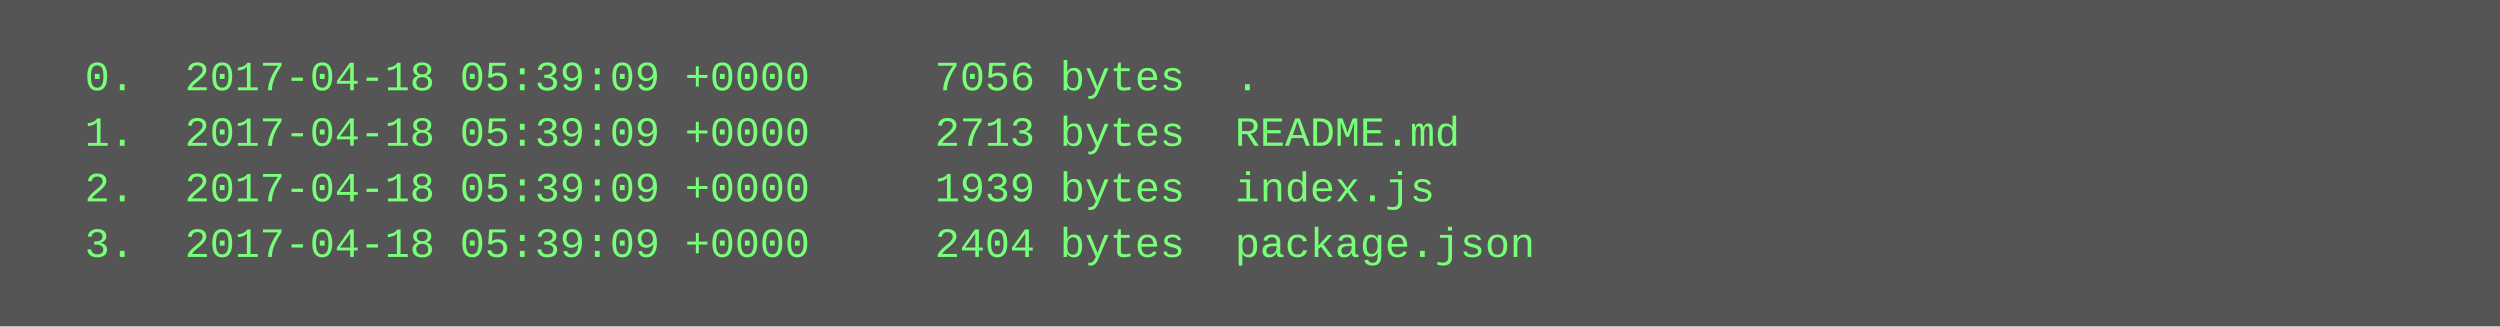
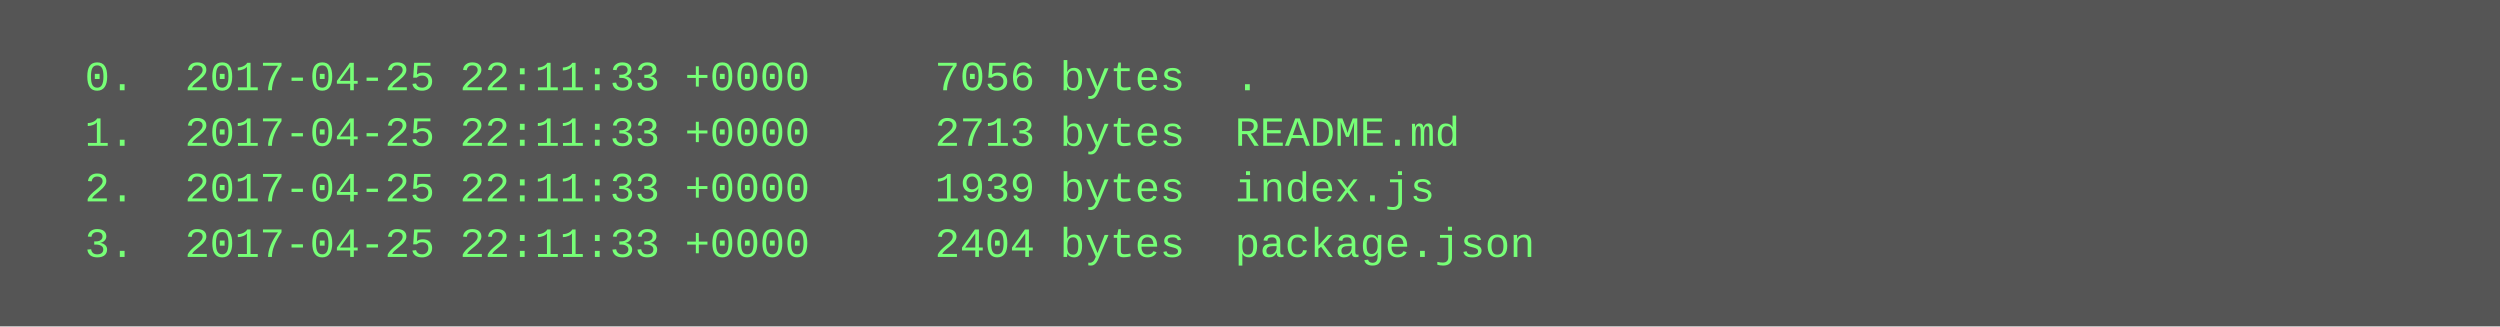
<svg xmlns="http://www.w3.org/2000/svg" height="94" width="720">
  <rect height="94" fill="#555" width="720" />
  <text fill="#7f7" font-family="Courier New" font-size="12" xml:space="preserve">
-     <tspan x="10" y="26">  0.  2017-04-18 05:39:09 +0000     7056 bytes  .</tspan>
-     <tspan x="10" y="42">  1.  2017-04-18 05:39:09 +0000     2713 bytes  README.md</tspan>
-     <tspan x="10" y="58">  2.  2017-04-18 05:39:09 +0000     1939 bytes  index.js</tspan>
-     <tspan x="10" y="74">  3.  2017-04-18 05:39:09 +0000     2404 bytes  package.json</tspan>
+     <tspan x="10" y="26">  0.  2017-04-25 22:11:33 +0000     7056 bytes  .</tspan>
+     <tspan x="10" y="42">  1.  2017-04-25 22:11:33 +0000     2713 bytes  README.md</tspan>
+     <tspan x="10" y="58">  2.  2017-04-25 22:11:33 +0000     1939 bytes  index.js</tspan>
+     <tspan x="10" y="74">  3.  2017-04-25 22:11:33 +0000     2404 bytes  package.json</tspan>
  </text>
</svg>
